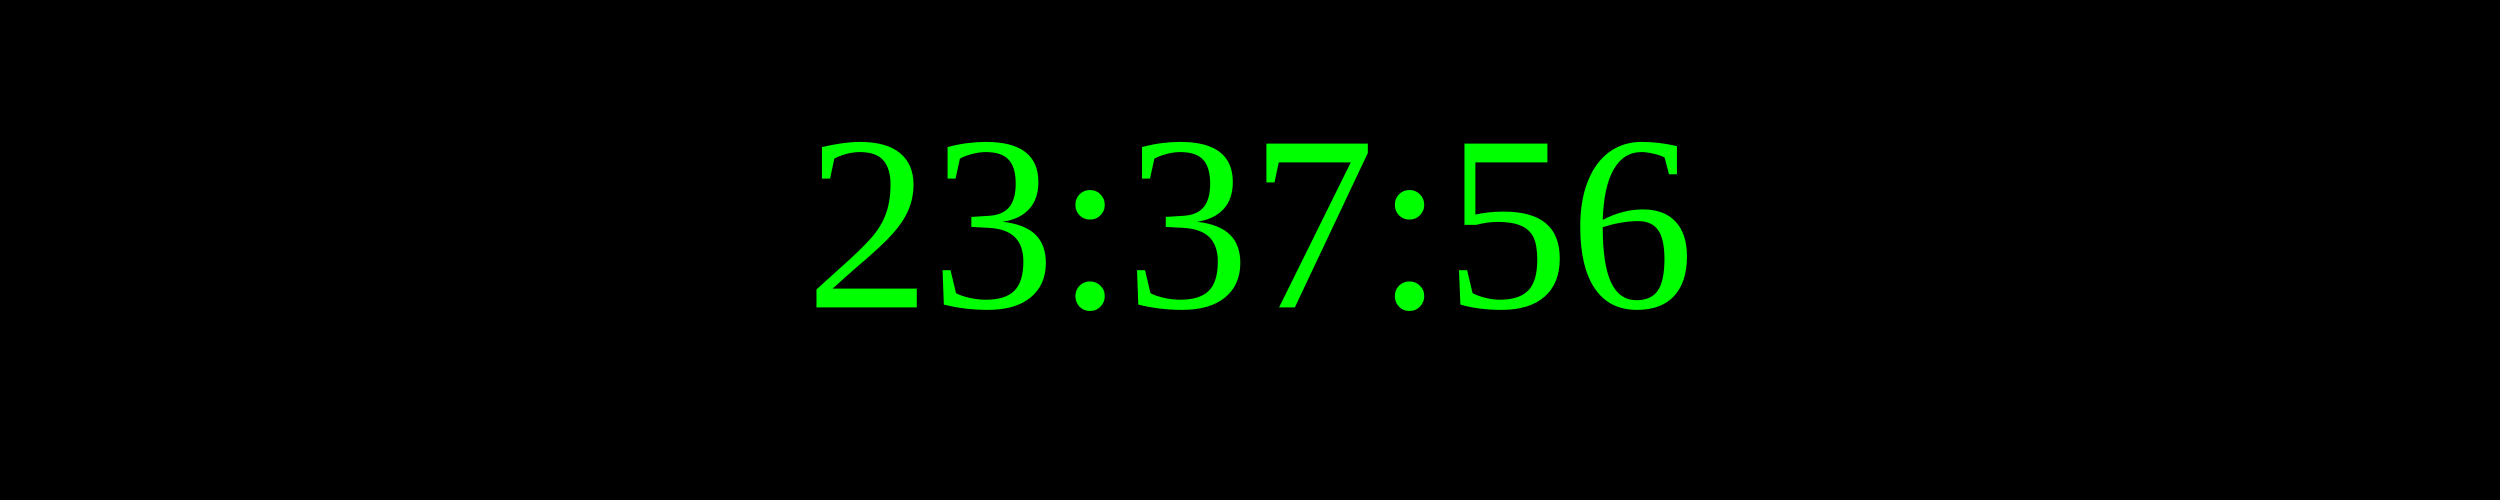
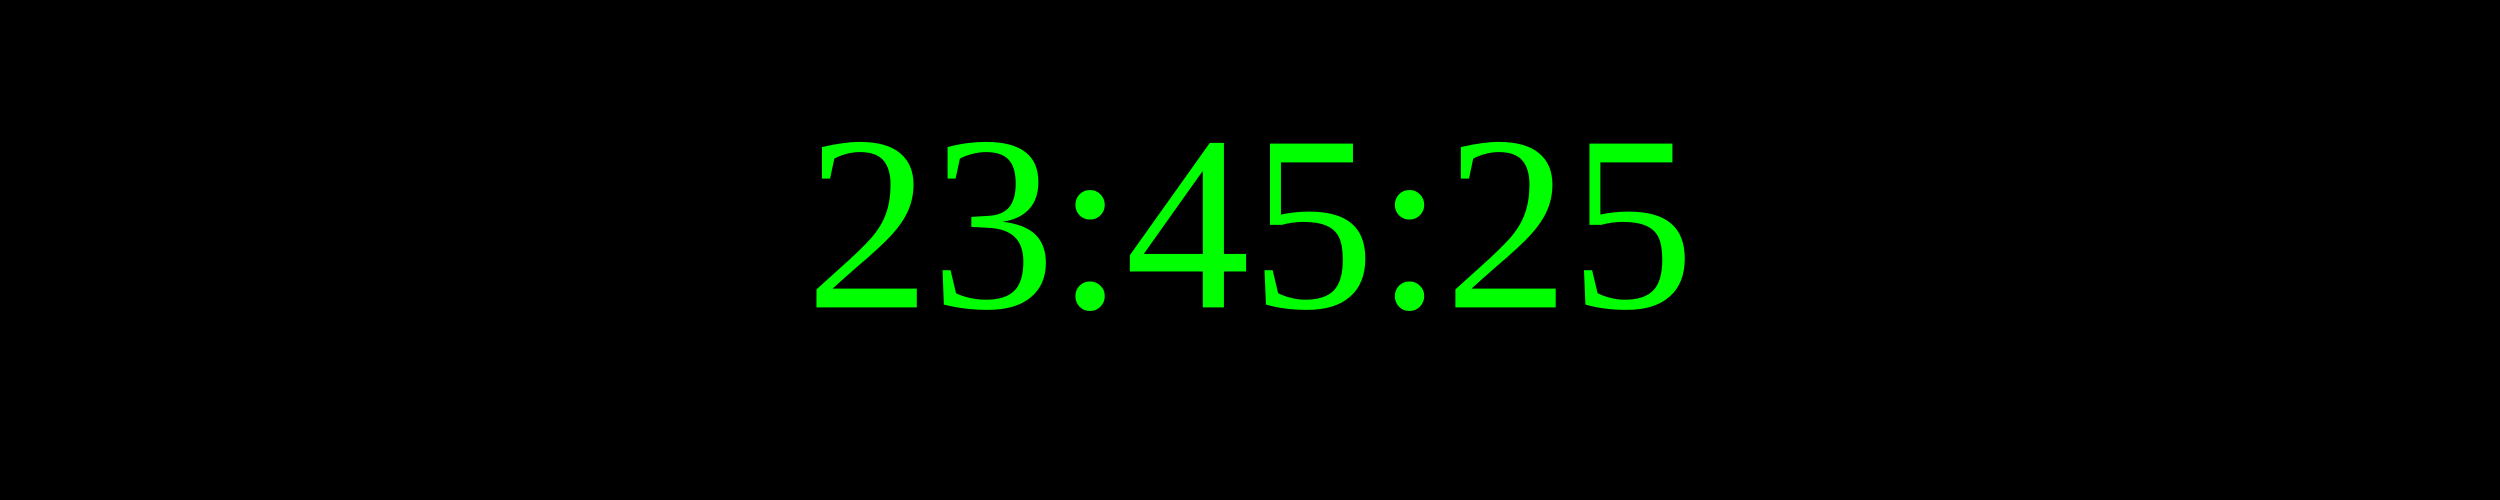
<svg xmlns="http://www.w3.org/2000/svg" width="250" height="50">
  <rect width="100%" height="100%" fill="black" />
  <text x="50%" y="50%" font-size="25" fill="lime" text-anchor="middle" dominant-baseline="middle">
- 23:37:56
+ 23:45:25
</text>
</svg>
